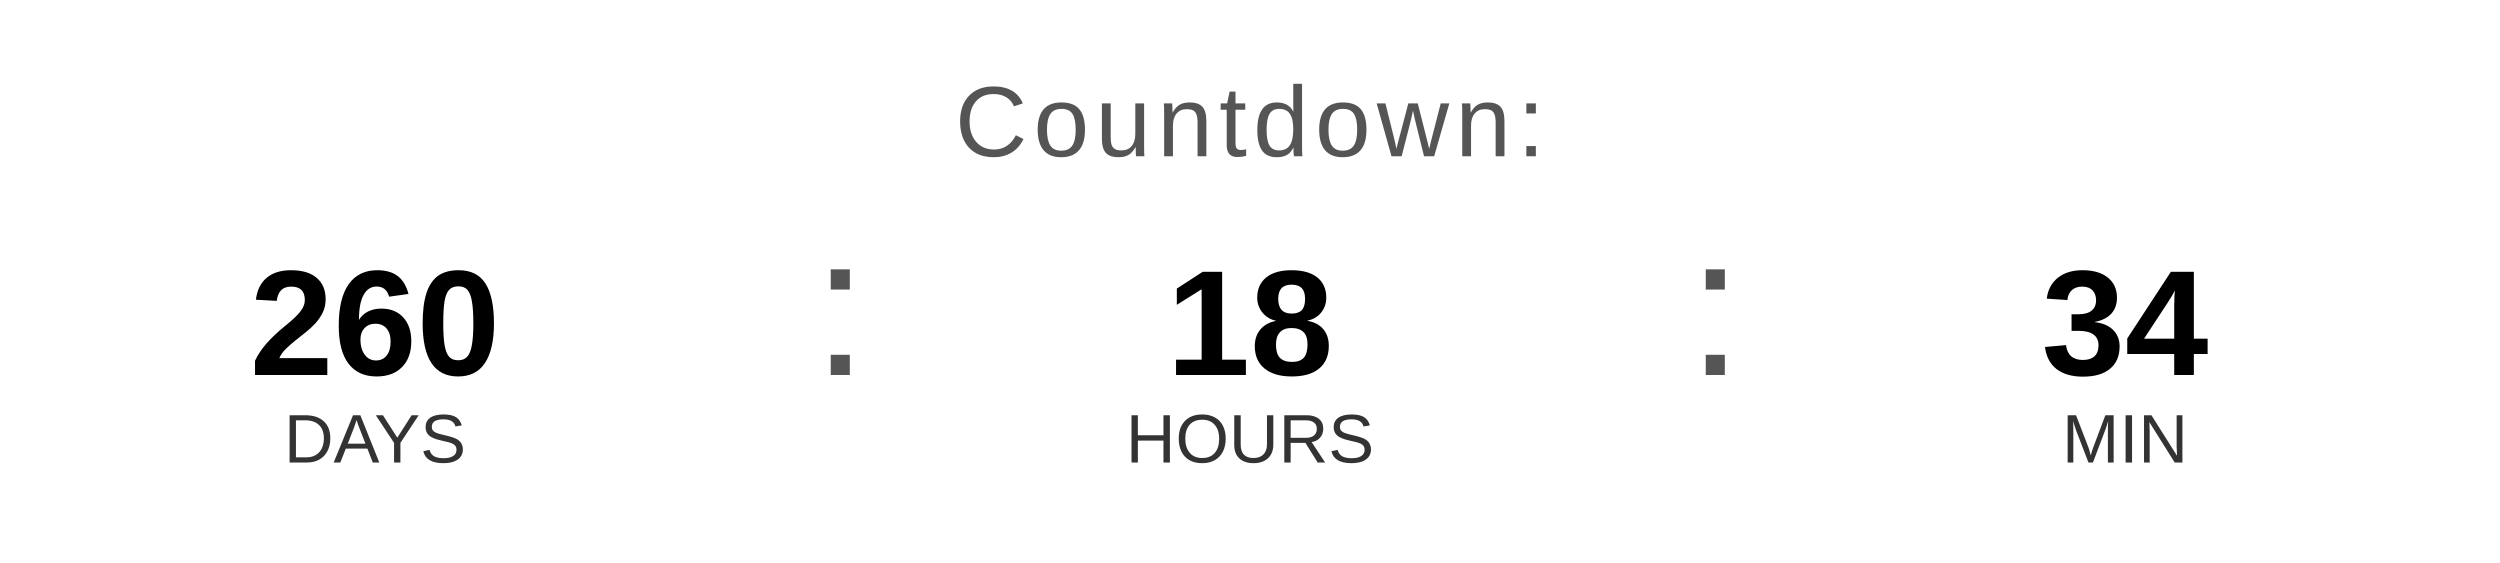
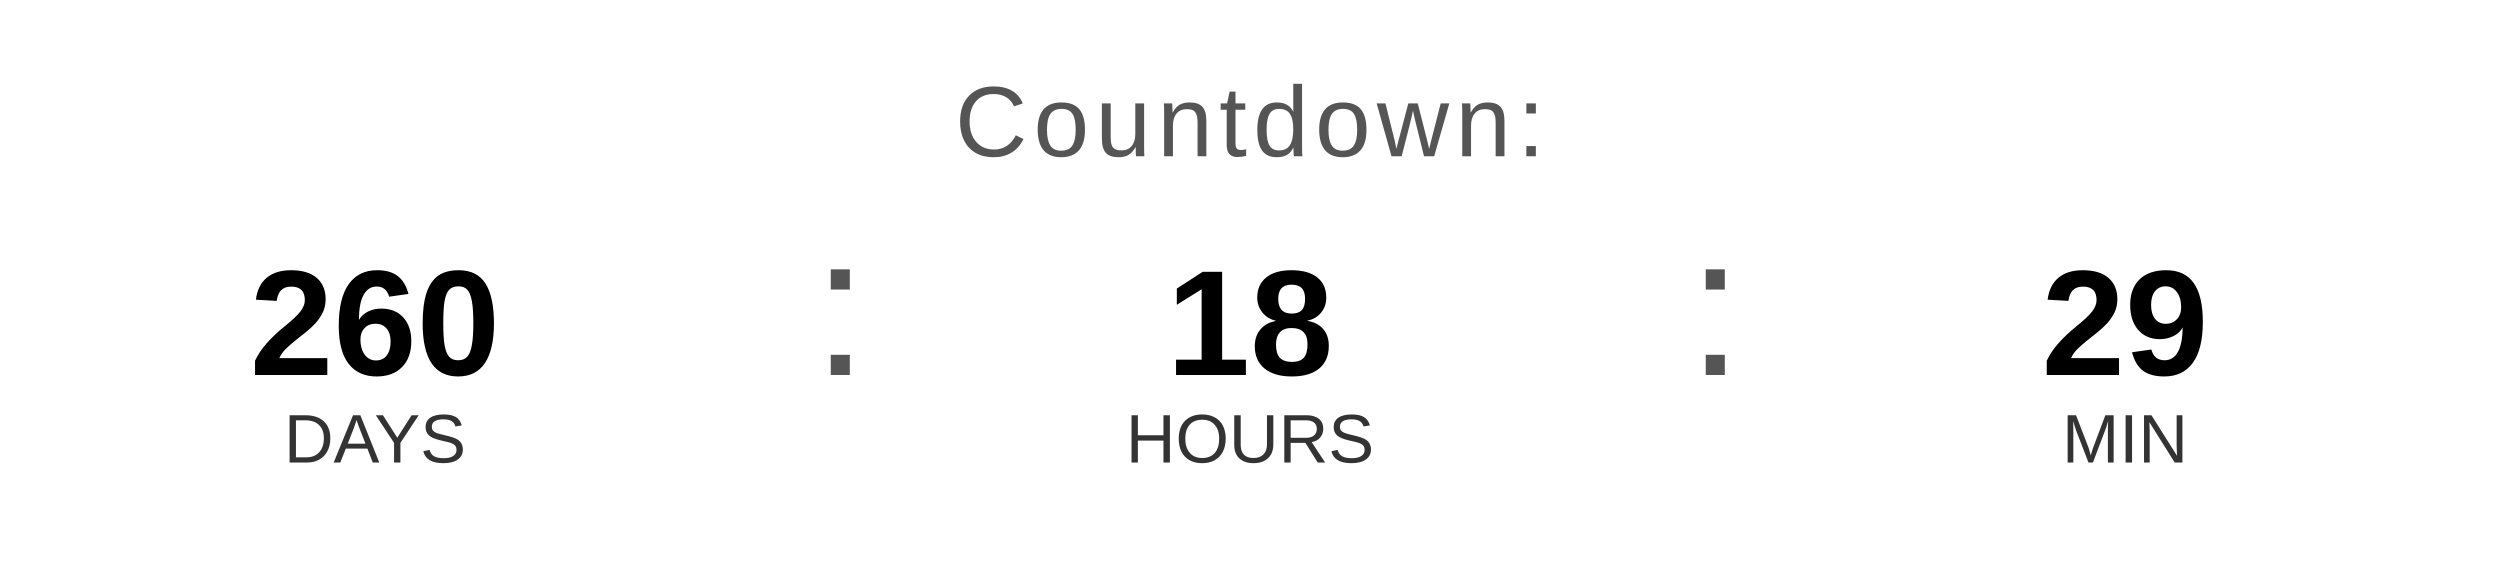
<svg xmlns="http://www.w3.org/2000/svg" width="400" height="90" viewBox="0 0 400 90">
  <text x="200" y="25" font-family="Arial, Helvetica, sans-serif" font-size="16" fill="#555555" text-anchor="middle" letter-spacing="1">
    Countdown:
  </text>
  <text x="60" y="60" font-family="Arial, Helvetica, sans-serif" font-size="24" font-weight="bold" fill="#000000" text-anchor="middle">260</text>
  <text x="60" y="74" font-family="Arial, Helvetica, sans-serif" font-size="11" fill="#333333" text-anchor="middle">DAYS</text>
  <text x="130" y="60" font-family="Arial, sans-serif" font-size="32" fill="#555555">:</text>
  <text x="200" y="60" font-family="Arial, Helvetica, sans-serif" font-size="24" font-weight="bold" fill="#000000" text-anchor="middle">18</text>
  <text x="200" y="74" font-family="Arial, Helvetica, sans-serif" font-size="11" fill="#333333" text-anchor="middle">HOURS</text>
  <text x="270" y="60" font-family="Arial, sans-serif" font-size="32" fill="#555555">:</text>
-   <text x="340" y="60" font-family="Arial, Helvetica, sans-serif" font-size="24" font-weight="bold" fill="#000000" text-anchor="middle">34</text>
+   <text x="340" y="60" font-family="Arial, Helvetica, sans-serif" font-size="24" font-weight="bold" fill="#000000" text-anchor="middle">29</text>
  <text x="340" y="74" font-family="Arial, Helvetica, sans-serif" font-size="11" fill="#333333" text-anchor="middle">MIN</text>
</svg>
